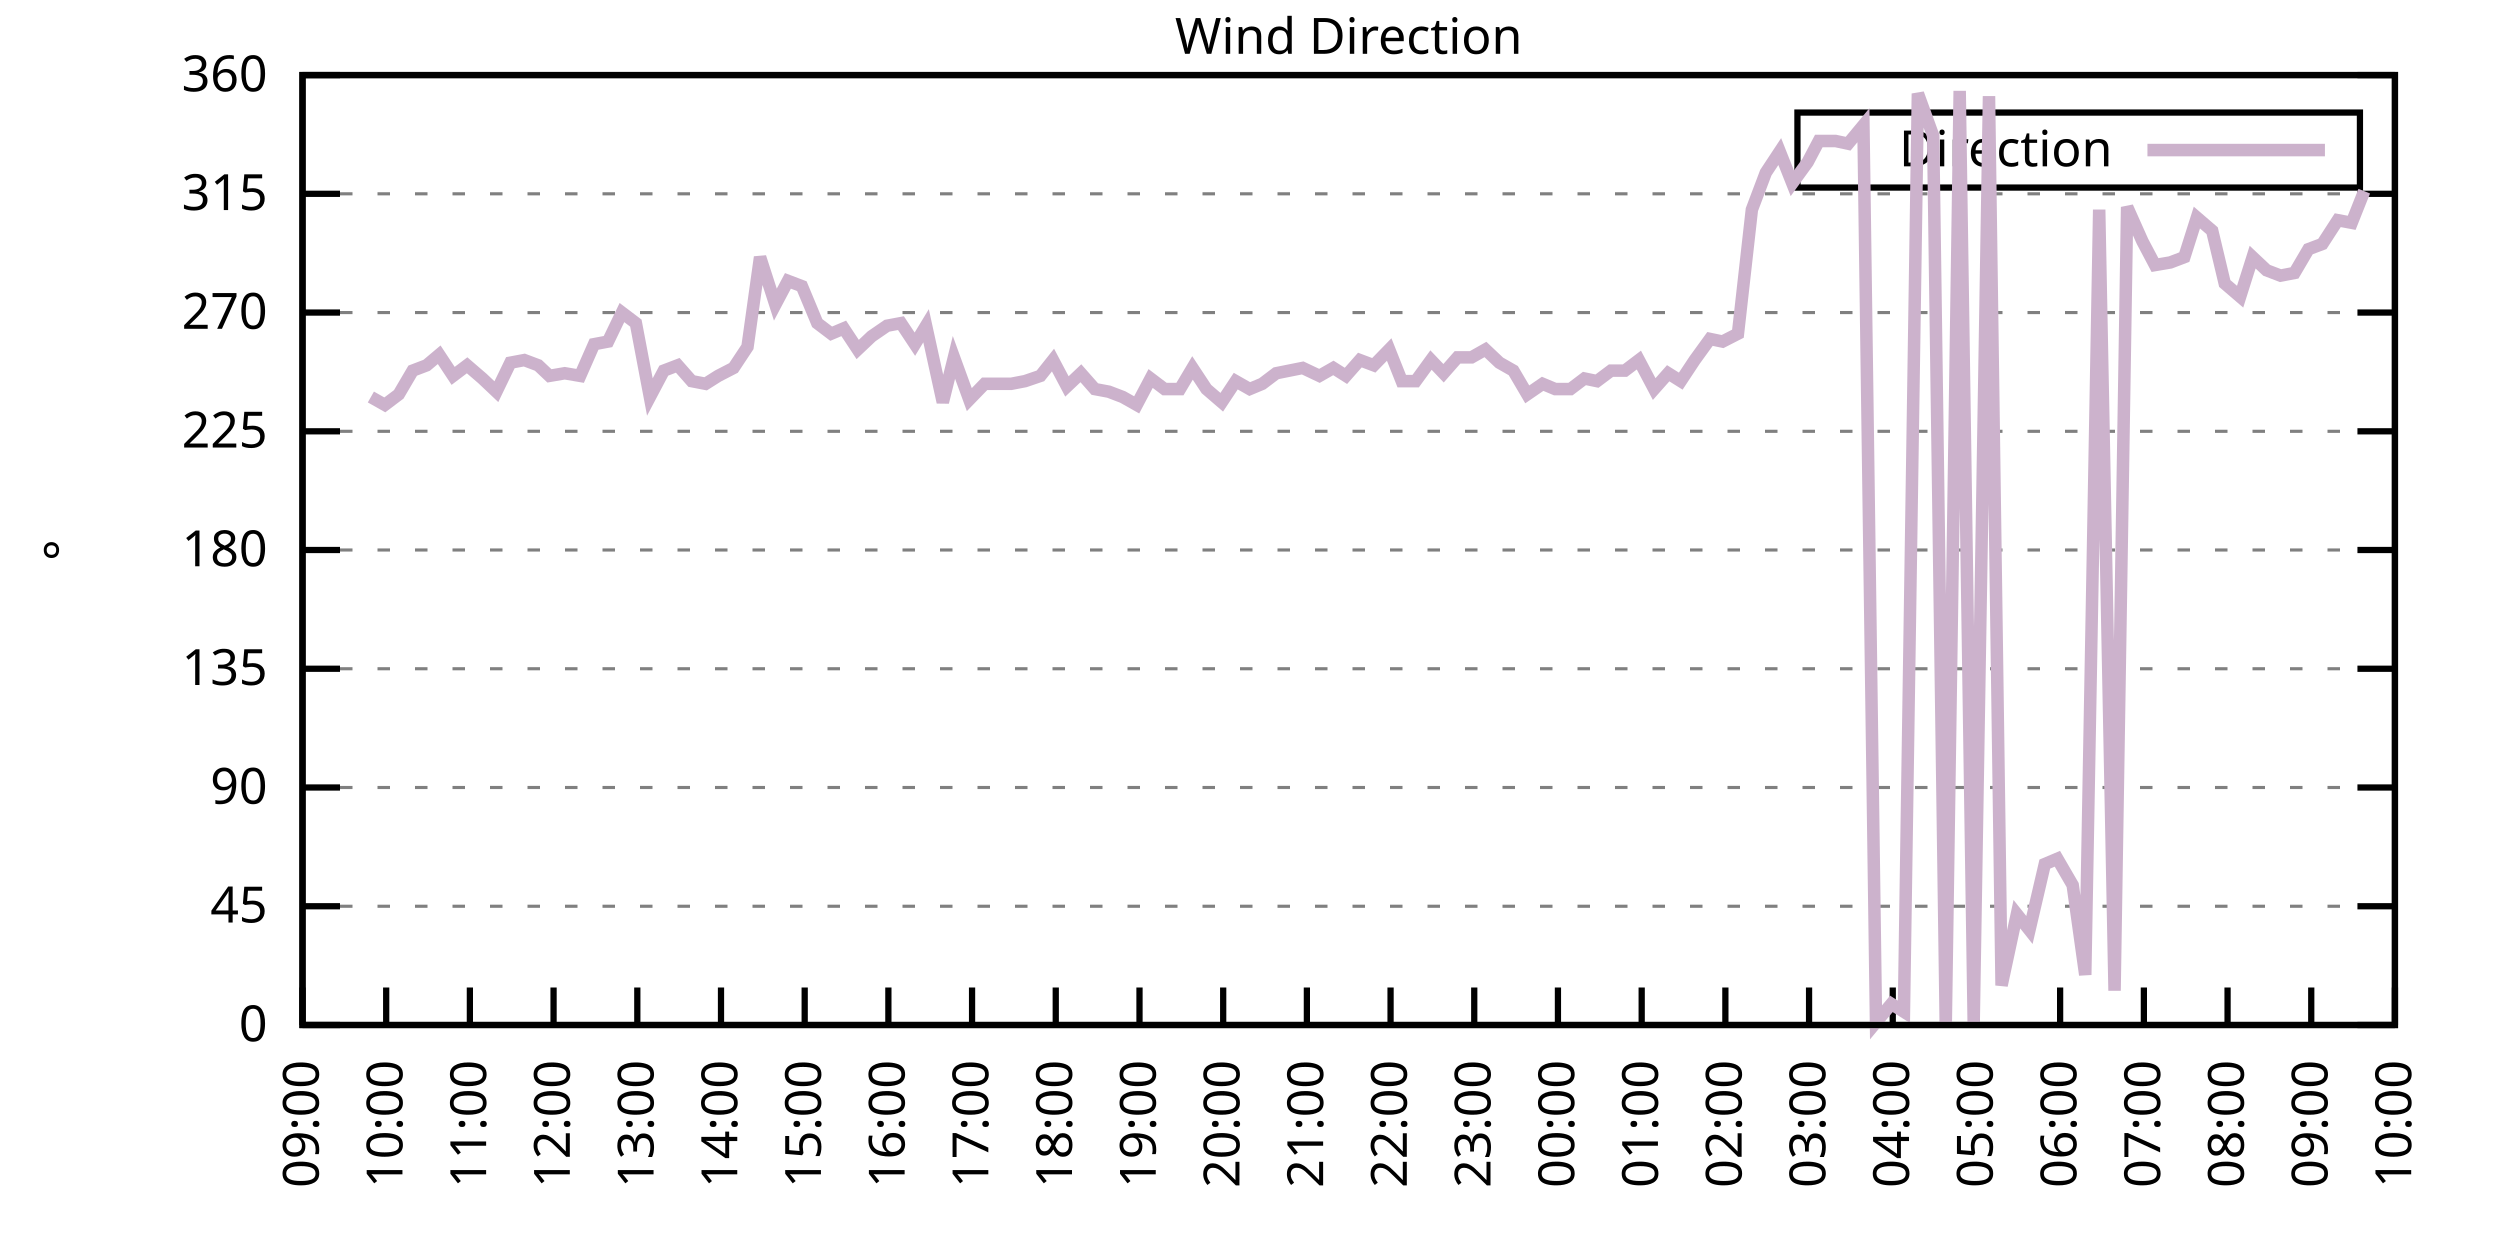
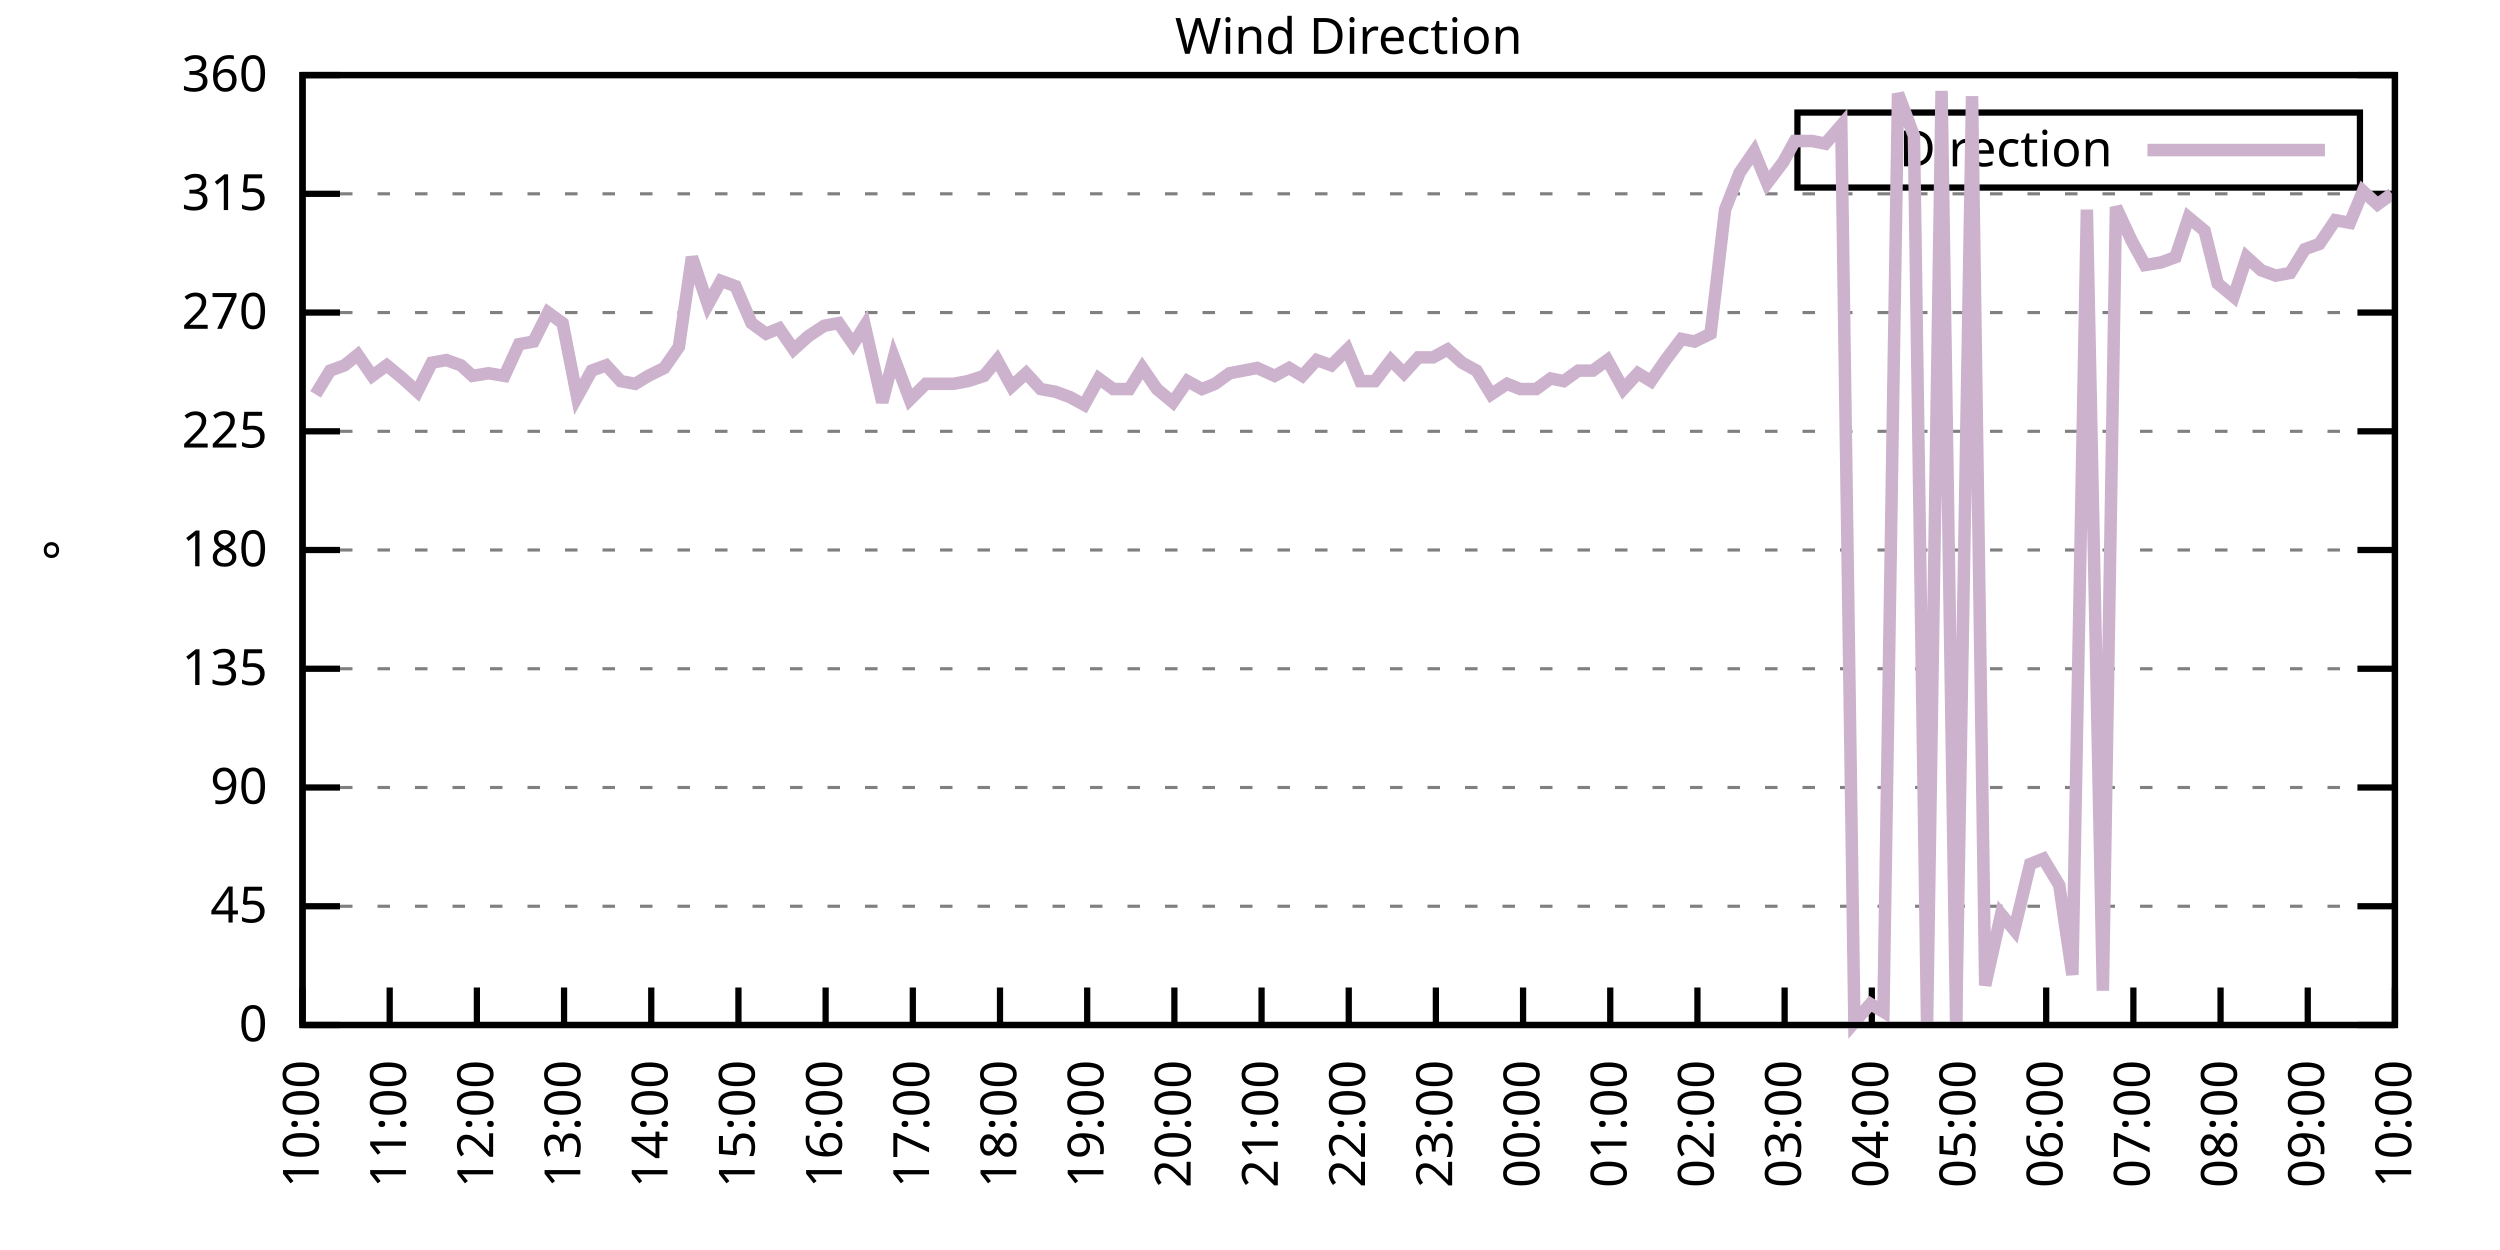
<svg xmlns="http://www.w3.org/2000/svg" xmlns:xlink="http://www.w3.org/1999/xlink" width="400" height="200" viewBox="0 0 400 200">
  <g id="gnuplot_canvas">
    <rect x="0" y="0" width="400" height="200" fill="none" />
    <defs>
      <circle id="gpDot" r="0.5" stroke-width="0.5" stroke="currentColor" />
      <path id="gpPt0" stroke-width="0.333" stroke="currentColor" d="M-1,0 h2 M0,-1 v2" />
      <path id="gpPt1" stroke-width="0.333" stroke="currentColor" d="M-1,-1 L1,1 M1,-1 L-1,1" />
      <path id="gpPt2" stroke-width="0.333" stroke="currentColor" d="M-1,0 L1,0 M0,-1 L0,1 M-1,-1 L1,1 M-1,1 L1,-1" />
      <rect id="gpPt3" stroke-width="0.333" stroke="currentColor" x="-1" y="-1" width="2" height="2" />
      <rect id="gpPt4" stroke-width="0.333" stroke="currentColor" fill="currentColor" x="-1" y="-1" width="2" height="2" />
      <circle id="gpPt5" stroke-width="0.333" stroke="currentColor" cx="0" cy="0" r="1" />
      <use xlink:href="#gpPt5" id="gpPt6" fill="currentColor" stroke="none" />
      <path id="gpPt7" stroke-width="0.333" stroke="currentColor" d="M0,-1.33 L-1.33,0.67 L1.33,0.67 z" />
      <use xlink:href="#gpPt7" id="gpPt8" fill="currentColor" stroke="none" />
      <use xlink:href="#gpPt7" id="gpPt9" stroke="currentColor" transform="rotate(180)" />
      <use xlink:href="#gpPt9" id="gpPt10" fill="currentColor" stroke="none" />
      <use xlink:href="#gpPt3" id="gpPt11" stroke="currentColor" transform="rotate(45)" />
      <use xlink:href="#gpPt11" id="gpPt12" fill="currentColor" stroke="none" />
      <path id="gpPt13" stroke-width="0.333" stroke="currentColor" d="M0,1.330 L1.265,0.411 L0.782,-1.067 L-0.782,-1.076 L-1.265,0.411 z" />
      <use xlink:href="#gpPt13" id="gpPt14" fill="currentColor" stroke="none" />
      <filter id="textbox" filterUnits="objectBoundingBox" x="0" y="0" height="1" width="1">
        <feFlood flood-color="white" flood-opacity="1" result="bgnd" />
        <feComposite in="SourceGraphic" in2="bgnd" operator="atop" />
      </filter>
      <filter id="greybox" filterUnits="objectBoundingBox" x="0" y="0" height="1" width="1">
        <feFlood flood-color="lightgrey" flood-opacity="1" result="grey" />
        <feComposite in="SourceGraphic" in2="grey" operator="atop" />
      </filter>
    </defs>
    <g fill="none" color="white" stroke="currentColor" stroke-width="1.00" stroke-linecap="butt" stroke-linejoin="miter">
</g>
    <g fill="none" color="black" stroke="currentColor" stroke-width="1.00" stroke-linecap="butt" stroke-linejoin="miter">
      <g stroke="none" shape-rendering="crispEdges">
        <polygon fill="rgb(255, 255, 255)" points="48.40,164.00 383.18,164.00 383.18,12.02 48.40,12.02 " />
      </g>
    </g>
    <g fill="none" color="black" stroke="currentColor" stroke-width="1.00" stroke-linecap="butt" stroke-linejoin="miter">
</g>
    <g fill="none" color="black" stroke="black" stroke-width="0.50" stroke-linecap="butt" stroke-linejoin="miter">
</g>
    <g fill="none" color="gray" stroke="currentColor" stroke-width="0.50" stroke-linecap="butt" stroke-linejoin="miter">
      <path stroke="gray" stroke-dasharray="2,4" class="gridline" d="M48.40,164.00 L383.19,164.00  " />
    </g>
    <g fill="none" color="gray" stroke="gray" stroke-width="1.00" stroke-linecap="butt" stroke-linejoin="miter">
</g>
    <g fill="none" color="black" stroke="currentColor" stroke-width="1.00" stroke-linecap="butt" stroke-linejoin="miter">
      <path stroke="black" d="M48.40,164.00 L54.40,164.00 M383.19,164.00 L377.19,164.00  " />
      <g transform="translate(42.80,166.60)" stroke="none" fill="black" font-family="Sans" font-size="8.00" text-anchor="end">
        <text>
          <tspan font-family="Sans"> 0</tspan>
        </text>
      </g>
    </g>
    <g fill="none" color="black" stroke="currentColor" stroke-width="1.00" stroke-linecap="butt" stroke-linejoin="miter">
</g>
    <g fill="none" color="black" stroke="black" stroke-width="0.50" stroke-linecap="butt" stroke-linejoin="miter">
</g>
    <g fill="none" color="gray" stroke="currentColor" stroke-width="0.50" stroke-linecap="butt" stroke-linejoin="miter">
      <path stroke="gray" stroke-dasharray="2,4" class="gridline" d="M48.40,145.00 L383.19,145.00  " />
    </g>
    <g fill="none" color="gray" stroke="gray" stroke-width="1.00" stroke-linecap="butt" stroke-linejoin="miter">
</g>
    <g fill="none" color="black" stroke="currentColor" stroke-width="1.00" stroke-linecap="butt" stroke-linejoin="miter">
      <path stroke="black" d="M48.40,145.00 L54.40,145.00 M383.19,145.00 L377.19,145.00  " />
      <g transform="translate(42.80,147.60)" stroke="none" fill="black" font-family="Sans" font-size="8.00" text-anchor="end">
        <text>
          <tspan font-family="Sans"> 45</tspan>
        </text>
      </g>
    </g>
    <g fill="none" color="black" stroke="currentColor" stroke-width="1.00" stroke-linecap="butt" stroke-linejoin="miter">
</g>
    <g fill="none" color="black" stroke="black" stroke-width="0.50" stroke-linecap="butt" stroke-linejoin="miter">
</g>
    <g fill="none" color="gray" stroke="currentColor" stroke-width="0.50" stroke-linecap="butt" stroke-linejoin="miter">
      <path stroke="gray" stroke-dasharray="2,4" class="gridline" d="M48.40,126.00 L383.19,126.00  " />
    </g>
    <g fill="none" color="gray" stroke="gray" stroke-width="1.00" stroke-linecap="butt" stroke-linejoin="miter">
</g>
    <g fill="none" color="black" stroke="currentColor" stroke-width="1.00" stroke-linecap="butt" stroke-linejoin="miter">
      <path stroke="black" d="M48.40,126.00 L54.40,126.00 M383.19,126.00 L377.19,126.00  " />
      <g transform="translate(42.80,128.60)" stroke="none" fill="black" font-family="Sans" font-size="8.00" text-anchor="end">
        <text>
          <tspan font-family="Sans"> 90</tspan>
        </text>
      </g>
    </g>
    <g fill="none" color="black" stroke="currentColor" stroke-width="1.00" stroke-linecap="butt" stroke-linejoin="miter">
</g>
    <g fill="none" color="black" stroke="black" stroke-width="0.50" stroke-linecap="butt" stroke-linejoin="miter">
</g>
    <g fill="none" color="gray" stroke="currentColor" stroke-width="0.50" stroke-linecap="butt" stroke-linejoin="miter">
      <path stroke="gray" stroke-dasharray="2,4" class="gridline" d="M48.40,107.00 L383.19,107.00  " />
    </g>
    <g fill="none" color="gray" stroke="gray" stroke-width="1.00" stroke-linecap="butt" stroke-linejoin="miter">
</g>
    <g fill="none" color="black" stroke="currentColor" stroke-width="1.00" stroke-linecap="butt" stroke-linejoin="miter">
      <path stroke="black" d="M48.40,107.00 L54.40,107.00 M383.19,107.00 L377.19,107.00  " />
      <g transform="translate(42.80,109.60)" stroke="none" fill="black" font-family="Sans" font-size="8.00" text-anchor="end">
        <text>
          <tspan font-family="Sans"> 135</tspan>
        </text>
      </g>
    </g>
    <g fill="none" color="black" stroke="currentColor" stroke-width="1.00" stroke-linecap="butt" stroke-linejoin="miter">
</g>
    <g fill="none" color="black" stroke="black" stroke-width="0.50" stroke-linecap="butt" stroke-linejoin="miter">
</g>
    <g fill="none" color="gray" stroke="currentColor" stroke-width="0.50" stroke-linecap="butt" stroke-linejoin="miter">
      <path stroke="gray" stroke-dasharray="2,4" class="gridline" d="M48.40,88.00 L383.19,88.00  " />
    </g>
    <g fill="none" color="gray" stroke="gray" stroke-width="1.00" stroke-linecap="butt" stroke-linejoin="miter">
</g>
    <g fill="none" color="black" stroke="currentColor" stroke-width="1.00" stroke-linecap="butt" stroke-linejoin="miter">
      <path stroke="black" d="M48.40,88.00 L54.40,88.00 M383.19,88.00 L377.19,88.00  " />
      <g transform="translate(42.80,90.60)" stroke="none" fill="black" font-family="Sans" font-size="8.00" text-anchor="end">
        <text>
          <tspan font-family="Sans"> 180</tspan>
        </text>
      </g>
    </g>
    <g fill="none" color="black" stroke="currentColor" stroke-width="1.00" stroke-linecap="butt" stroke-linejoin="miter">
</g>
    <g fill="none" color="black" stroke="black" stroke-width="0.50" stroke-linecap="butt" stroke-linejoin="miter">
</g>
    <g fill="none" color="gray" stroke="currentColor" stroke-width="0.50" stroke-linecap="butt" stroke-linejoin="miter">
      <path stroke="gray" stroke-dasharray="2,4" class="gridline" d="M48.40,69.01 L383.19,69.01  " />
    </g>
    <g fill="none" color="gray" stroke="gray" stroke-width="1.00" stroke-linecap="butt" stroke-linejoin="miter">
</g>
    <g fill="none" color="black" stroke="currentColor" stroke-width="1.00" stroke-linecap="butt" stroke-linejoin="miter">
      <path stroke="black" d="M48.40,69.01 L54.40,69.01 M383.19,69.01 L377.19,69.01  " />
      <g transform="translate(42.80,71.61)" stroke="none" fill="black" font-family="Sans" font-size="8.00" text-anchor="end">
        <text>
          <tspan font-family="Sans"> 225</tspan>
        </text>
      </g>
    </g>
    <g fill="none" color="black" stroke="currentColor" stroke-width="1.00" stroke-linecap="butt" stroke-linejoin="miter">
</g>
    <g fill="none" color="black" stroke="black" stroke-width="0.50" stroke-linecap="butt" stroke-linejoin="miter">
</g>
    <g fill="none" color="gray" stroke="currentColor" stroke-width="0.50" stroke-linecap="butt" stroke-linejoin="miter">
      <path stroke="gray" stroke-dasharray="2,4" class="gridline" d="M48.40,50.01 L383.19,50.01  " />
    </g>
    <g fill="none" color="gray" stroke="gray" stroke-width="1.00" stroke-linecap="butt" stroke-linejoin="miter">
</g>
    <g fill="none" color="black" stroke="currentColor" stroke-width="1.00" stroke-linecap="butt" stroke-linejoin="miter">
      <path stroke="black" d="M48.40,50.01 L54.40,50.01 M383.19,50.01 L377.19,50.01  " />
      <g transform="translate(42.80,52.61)" stroke="none" fill="black" font-family="Sans" font-size="8.00" text-anchor="end">
        <text>
          <tspan font-family="Sans"> 270</tspan>
        </text>
      </g>
    </g>
    <g fill="none" color="black" stroke="currentColor" stroke-width="1.00" stroke-linecap="butt" stroke-linejoin="miter">
</g>
    <g fill="none" color="black" stroke="black" stroke-width="0.50" stroke-linecap="butt" stroke-linejoin="miter">
</g>
    <g fill="none" color="gray" stroke="currentColor" stroke-width="0.50" stroke-linecap="butt" stroke-linejoin="miter">
      <path stroke="gray" stroke-dasharray="2,4" class="gridline" d="M48.40,31.01 L383.19,31.01  " />
    </g>
    <g fill="none" color="gray" stroke="gray" stroke-width="1.00" stroke-linecap="butt" stroke-linejoin="miter">
</g>
    <g fill="none" color="black" stroke="currentColor" stroke-width="1.00" stroke-linecap="butt" stroke-linejoin="miter">
      <path stroke="black" d="M48.40,31.01 L54.40,31.01 M383.19,31.01 L377.19,31.01  " />
      <g transform="translate(42.80,33.61)" stroke="none" fill="black" font-family="Sans" font-size="8.00" text-anchor="end">
        <text>
          <tspan font-family="Sans"> 315</tspan>
        </text>
      </g>
    </g>
    <g fill="none" color="black" stroke="currentColor" stroke-width="1.00" stroke-linecap="butt" stroke-linejoin="miter">
</g>
    <g fill="none" color="black" stroke="black" stroke-width="0.50" stroke-linecap="butt" stroke-linejoin="miter">
</g>
    <g fill="none" color="gray" stroke="currentColor" stroke-width="0.50" stroke-linecap="butt" stroke-linejoin="miter">
      <path stroke="gray" stroke-dasharray="2,4" class="gridline" d="M48.40,12.01 L383.19,12.01  " />
    </g>
    <g fill="none" color="gray" stroke="gray" stroke-width="1.00" stroke-linecap="butt" stroke-linejoin="miter">
</g>
    <g fill="none" color="black" stroke="currentColor" stroke-width="1.00" stroke-linecap="butt" stroke-linejoin="miter">
      <path stroke="black" d="M48.40,12.01 L54.40,12.01 M383.19,12.01 L377.19,12.01  " />
      <g transform="translate(42.80,14.61)" stroke="none" fill="black" font-family="Sans" font-size="8.00" text-anchor="end">
        <text>
          <tspan font-family="Sans"> 360</tspan>
        </text>
      </g>
    </g>
    <g fill="none" color="black" stroke="currentColor" stroke-width="1.00" stroke-linecap="butt" stroke-linejoin="miter">
      <path stroke="black" d="M48.40,164.00 L48.40,158.00  " />
      <g transform="translate(51.00,169.60) rotate(270.00)" stroke="none" fill="black" font-family="Sans" font-size="8.00" text-anchor="end">
        <text>
-           <tspan font-family="Sans">09:00</tspan>
-         </text>
-       </g>
-     </g>
-     <g fill="none" color="black" stroke="currentColor" stroke-width="1.00" stroke-linecap="butt" stroke-linejoin="miter">
-       <path stroke="black" d="M61.79,164.00 L61.79,158.00  " />
-       <g transform="translate(64.39,169.60) rotate(270.00)" stroke="none" fill="black" font-family="Sans" font-size="8.00" text-anchor="end">
-         <text>
          <tspan font-family="Sans">10:00</tspan>
        </text>
      </g>
    </g>
    <g fill="none" color="black" stroke="currentColor" stroke-width="1.00" stroke-linecap="butt" stroke-linejoin="miter">
-       <path stroke="black" d="M75.18,164.00 L75.18,158.00  " />
-       <g transform="translate(77.78,169.60) rotate(270.00)" stroke="none" fill="black" font-family="Sans" font-size="8.00" text-anchor="end">
+       <path stroke="black" d="M62.35,164.00 L62.35,158.00  " />
+       <g transform="translate(64.95,169.60) rotate(270.00)" stroke="none" fill="black" font-family="Sans" font-size="8.00" text-anchor="end">
        <text>
          <tspan font-family="Sans">11:00</tspan>
        </text>
      </g>
    </g>
    <g fill="none" color="black" stroke="currentColor" stroke-width="1.00" stroke-linecap="butt" stroke-linejoin="miter">
-       <path stroke="black" d="M88.57,164.00 L88.57,158.00  " />
-       <g transform="translate(91.17,169.60) rotate(270.00)" stroke="none" fill="black" font-family="Sans" font-size="8.00" text-anchor="end">
+       <path stroke="black" d="M76.30,164.00 L76.30,158.00  " />
+       <g transform="translate(78.90,169.60) rotate(270.00)" stroke="none" fill="black" font-family="Sans" font-size="8.00" text-anchor="end">
        <text>
          <tspan font-family="Sans">12:00</tspan>
        </text>
      </g>
    </g>
    <g fill="none" color="black" stroke="currentColor" stroke-width="1.00" stroke-linecap="butt" stroke-linejoin="miter">
-       <path stroke="black" d="M101.97,164.00 L101.97,158.00  " />
-       <g transform="translate(104.57,169.60) rotate(270.00)" stroke="none" fill="black" font-family="Sans" font-size="8.00" text-anchor="end">
+       <path stroke="black" d="M90.25,164.00 L90.25,158.00  " />
+       <g transform="translate(92.85,169.60) rotate(270.00)" stroke="none" fill="black" font-family="Sans" font-size="8.00" text-anchor="end">
        <text>
          <tspan font-family="Sans">13:00</tspan>
        </text>
      </g>
    </g>
    <g fill="none" color="black" stroke="currentColor" stroke-width="1.00" stroke-linecap="butt" stroke-linejoin="miter">
-       <path stroke="black" d="M115.36,164.00 L115.36,158.00  " />
-       <g transform="translate(117.96,169.60) rotate(270.00)" stroke="none" fill="black" font-family="Sans" font-size="8.00" text-anchor="end">
+       <path stroke="black" d="M104.20,164.00 L104.20,158.00  " />
+       <g transform="translate(106.80,169.60) rotate(270.00)" stroke="none" fill="black" font-family="Sans" font-size="8.00" text-anchor="end">
        <text>
          <tspan font-family="Sans">14:00</tspan>
        </text>
      </g>
    </g>
    <g fill="none" color="black" stroke="currentColor" stroke-width="1.00" stroke-linecap="butt" stroke-linejoin="miter">
-       <path stroke="black" d="M128.75,164.00 L128.75,158.00  " />
-       <g transform="translate(131.35,169.60) rotate(270.00)" stroke="none" fill="black" font-family="Sans" font-size="8.00" text-anchor="end">
+       <path stroke="black" d="M118.15,164.00 L118.15,158.00  " />
+       <g transform="translate(120.75,169.60) rotate(270.00)" stroke="none" fill="black" font-family="Sans" font-size="8.00" text-anchor="end">
        <text>
          <tspan font-family="Sans">15:00</tspan>
        </text>
      </g>
    </g>
    <g fill="none" color="black" stroke="currentColor" stroke-width="1.00" stroke-linecap="butt" stroke-linejoin="miter">
-       <path stroke="black" d="M142.14,164.00 L142.14,158.00  " />
-       <g transform="translate(144.74,169.60) rotate(270.00)" stroke="none" fill="black" font-family="Sans" font-size="8.00" text-anchor="end">
+       <path stroke="black" d="M132.10,164.00 L132.10,158.00  " />
+       <g transform="translate(134.70,169.60) rotate(270.00)" stroke="none" fill="black" font-family="Sans" font-size="8.00" text-anchor="end">
        <text>
          <tspan font-family="Sans">16:00</tspan>
        </text>
      </g>
    </g>
    <g fill="none" color="black" stroke="currentColor" stroke-width="1.00" stroke-linecap="butt" stroke-linejoin="miter">
-       <path stroke="black" d="M155.53,164.00 L155.53,158.00  " />
-       <g transform="translate(158.13,169.60) rotate(270.00)" stroke="none" fill="black" font-family="Sans" font-size="8.00" text-anchor="end">
+       <path stroke="black" d="M146.05,164.00 L146.05,158.00  " />
+       <g transform="translate(148.65,169.60) rotate(270.00)" stroke="none" fill="black" font-family="Sans" font-size="8.00" text-anchor="end">
        <text>
          <tspan font-family="Sans">17:00</tspan>
        </text>
      </g>
    </g>
    <g fill="none" color="black" stroke="currentColor" stroke-width="1.00" stroke-linecap="butt" stroke-linejoin="miter">
-       <path stroke="black" d="M168.92,164.00 L168.92,158.00  " />
-       <g transform="translate(171.52,169.60) rotate(270.00)" stroke="none" fill="black" font-family="Sans" font-size="8.00" text-anchor="end">
+       <path stroke="black" d="M160.00,164.00 L160.00,158.00  " />
+       <g transform="translate(162.60,169.60) rotate(270.00)" stroke="none" fill="black" font-family="Sans" font-size="8.00" text-anchor="end">
        <text>
          <tspan font-family="Sans">18:00</tspan>
        </text>
      </g>
    </g>
    <g fill="none" color="black" stroke="currentColor" stroke-width="1.00" stroke-linecap="butt" stroke-linejoin="miter">
-       <path stroke="black" d="M182.32,164.00 L182.32,158.00  " />
-       <g transform="translate(184.92,169.60) rotate(270.00)" stroke="none" fill="black" font-family="Sans" font-size="8.00" text-anchor="end">
+       <path stroke="black" d="M173.95,164.00 L173.95,158.00  " />
+       <g transform="translate(176.55,169.60) rotate(270.00)" stroke="none" fill="black" font-family="Sans" font-size="8.00" text-anchor="end">
        <text>
          <tspan font-family="Sans">19:00</tspan>
        </text>
      </g>
    </g>
    <g fill="none" color="black" stroke="currentColor" stroke-width="1.00" stroke-linecap="butt" stroke-linejoin="miter">
-       <path stroke="black" d="M195.71,164.00 L195.71,158.00  " />
-       <g transform="translate(198.31,169.60) rotate(270.00)" stroke="none" fill="black" font-family="Sans" font-size="8.00" text-anchor="end">
+       <path stroke="black" d="M187.90,164.00 L187.90,158.00  " />
+       <g transform="translate(190.50,169.60) rotate(270.00)" stroke="none" fill="black" font-family="Sans" font-size="8.00" text-anchor="end">
        <text>
          <tspan font-family="Sans">20:00</tspan>
        </text>
      </g>
    </g>
    <g fill="none" color="black" stroke="currentColor" stroke-width="1.00" stroke-linecap="butt" stroke-linejoin="miter">
-       <path stroke="black" d="M209.10,164.00 L209.10,158.00  " />
-       <g transform="translate(211.70,169.60) rotate(270.00)" stroke="none" fill="black" font-family="Sans" font-size="8.00" text-anchor="end">
+       <path stroke="black" d="M201.85,164.00 L201.85,158.00  " />
+       <g transform="translate(204.45,169.60) rotate(270.00)" stroke="none" fill="black" font-family="Sans" font-size="8.00" text-anchor="end">
        <text>
          <tspan font-family="Sans">21:00</tspan>
        </text>
      </g>
    </g>
    <g fill="none" color="black" stroke="currentColor" stroke-width="1.00" stroke-linecap="butt" stroke-linejoin="miter">
-       <path stroke="black" d="M222.49,164.00 L222.49,158.00  " />
-       <g transform="translate(225.09,169.60) rotate(270.00)" stroke="none" fill="black" font-family="Sans" font-size="8.00" text-anchor="end">
+       <path stroke="black" d="M215.80,164.00 L215.80,158.00  " />
+       <g transform="translate(218.40,169.60) rotate(270.00)" stroke="none" fill="black" font-family="Sans" font-size="8.00" text-anchor="end">
        <text>
          <tspan font-family="Sans">22:00</tspan>
        </text>
      </g>
    </g>
    <g fill="none" color="black" stroke="currentColor" stroke-width="1.00" stroke-linecap="butt" stroke-linejoin="miter">
-       <path stroke="black" d="M235.88,164.00 L235.88,158.00  " />
-       <g transform="translate(238.48,169.60) rotate(270.00)" stroke="none" fill="black" font-family="Sans" font-size="8.00" text-anchor="end">
+       <path stroke="black" d="M229.74,164.00 L229.74,158.00  " />
+       <g transform="translate(232.34,169.60) rotate(270.00)" stroke="none" fill="black" font-family="Sans" font-size="8.00" text-anchor="end">
        <text>
          <tspan font-family="Sans">23:00</tspan>
        </text>
      </g>
    </g>
    <g fill="none" color="black" stroke="currentColor" stroke-width="1.00" stroke-linecap="butt" stroke-linejoin="miter">
-       <path stroke="black" d="M249.27,164.00 L249.27,158.00  " />
-       <g transform="translate(251.87,169.60) rotate(270.00)" stroke="none" fill="black" font-family="Sans" font-size="8.00" text-anchor="end">
+       <path stroke="black" d="M243.69,164.00 L243.69,158.00  " />
+       <g transform="translate(246.29,169.60) rotate(270.00)" stroke="none" fill="black" font-family="Sans" font-size="8.00" text-anchor="end">
        <text>
          <tspan font-family="Sans">00:00</tspan>
        </text>
      </g>
    </g>
    <g fill="none" color="black" stroke="currentColor" stroke-width="1.00" stroke-linecap="butt" stroke-linejoin="miter">
-       <path stroke="black" d="M262.67,164.00 L262.67,158.00  " />
-       <g transform="translate(265.27,169.60) rotate(270.00)" stroke="none" fill="black" font-family="Sans" font-size="8.00" text-anchor="end">
+       <path stroke="black" d="M257.64,164.00 L257.64,158.00  " />
+       <g transform="translate(260.24,169.60) rotate(270.00)" stroke="none" fill="black" font-family="Sans" font-size="8.00" text-anchor="end">
        <text>
          <tspan font-family="Sans">01:00</tspan>
        </text>
      </g>
    </g>
    <g fill="none" color="black" stroke="currentColor" stroke-width="1.00" stroke-linecap="butt" stroke-linejoin="miter">
-       <path stroke="black" d="M276.06,164.00 L276.06,158.00  " />
-       <g transform="translate(278.66,169.60) rotate(270.00)" stroke="none" fill="black" font-family="Sans" font-size="8.00" text-anchor="end">
+       <path stroke="black" d="M271.59,164.00 L271.59,158.00  " />
+       <g transform="translate(274.19,169.60) rotate(270.00)" stroke="none" fill="black" font-family="Sans" font-size="8.00" text-anchor="end">
        <text>
          <tspan font-family="Sans">02:00</tspan>
        </text>
      </g>
    </g>
    <g fill="none" color="black" stroke="currentColor" stroke-width="1.00" stroke-linecap="butt" stroke-linejoin="miter">
-       <path stroke="black" d="M289.45,164.00 L289.45,158.00  " />
-       <g transform="translate(292.05,169.60) rotate(270.00)" stroke="none" fill="black" font-family="Sans" font-size="8.00" text-anchor="end">
+       <path stroke="black" d="M285.54,164.00 L285.54,158.00  " />
+       <g transform="translate(288.14,169.60) rotate(270.00)" stroke="none" fill="black" font-family="Sans" font-size="8.00" text-anchor="end">
        <text>
          <tspan font-family="Sans">03:00</tspan>
        </text>
      </g>
    </g>
    <g fill="none" color="black" stroke="currentColor" stroke-width="1.00" stroke-linecap="butt" stroke-linejoin="miter">
-       <path stroke="black" d="M302.84,164.00 L302.84,158.00  " />
-       <g transform="translate(305.44,169.60) rotate(270.00)" stroke="none" fill="black" font-family="Sans" font-size="8.00" text-anchor="end">
+       <path stroke="black" d="M299.49,164.00 L299.49,158.00  " />
+       <g transform="translate(302.09,169.60) rotate(270.00)" stroke="none" fill="black" font-family="Sans" font-size="8.00" text-anchor="end">
        <text>
          <tspan font-family="Sans">04:00</tspan>
        </text>
      </g>
    </g>
    <g fill="none" color="black" stroke="currentColor" stroke-width="1.00" stroke-linecap="butt" stroke-linejoin="miter">
-       <path stroke="black" d="M316.23,164.00 L316.23,158.00  " />
-       <g transform="translate(318.83,169.60) rotate(270.00)" stroke="none" fill="black" font-family="Sans" font-size="8.00" text-anchor="end">
+       <path stroke="black" d="M313.44,164.00 L313.44,158.00  " />
+       <g transform="translate(316.04,169.60) rotate(270.00)" stroke="none" fill="black" font-family="Sans" font-size="8.00" text-anchor="end">
        <text>
          <tspan font-family="Sans">05:00</tspan>
        </text>
      </g>
    </g>
    <g fill="none" color="black" stroke="currentColor" stroke-width="1.00" stroke-linecap="butt" stroke-linejoin="miter">
-       <path stroke="black" d="M329.62,164.00 L329.62,158.00  " />
-       <g transform="translate(332.22,169.60) rotate(270.00)" stroke="none" fill="black" font-family="Sans" font-size="8.00" text-anchor="end">
+       <path stroke="black" d="M327.39,164.00 L327.39,158.00  " />
+       <g transform="translate(329.99,169.60) rotate(270.00)" stroke="none" fill="black" font-family="Sans" font-size="8.00" text-anchor="end">
        <text>
          <tspan font-family="Sans">06:00</tspan>
        </text>
      </g>
    </g>
    <g fill="none" color="black" stroke="currentColor" stroke-width="1.00" stroke-linecap="butt" stroke-linejoin="miter">
-       <path stroke="black" d="M343.02,164.00 L343.02,158.00  " />
-       <g transform="translate(345.62,169.60) rotate(270.00)" stroke="none" fill="black" font-family="Sans" font-size="8.00" text-anchor="end">
+       <path stroke="black" d="M341.34,164.00 L341.34,158.00  " />
+       <g transform="translate(343.94,169.60) rotate(270.00)" stroke="none" fill="black" font-family="Sans" font-size="8.00" text-anchor="end">
        <text>
          <tspan font-family="Sans">07:00</tspan>
        </text>
      </g>
    </g>
    <g fill="none" color="black" stroke="currentColor" stroke-width="1.00" stroke-linecap="butt" stroke-linejoin="miter">
-       <path stroke="black" d="M356.41,164.00 L356.41,158.00  " />
-       <g transform="translate(359.01,169.60) rotate(270.00)" stroke="none" fill="black" font-family="Sans" font-size="8.00" text-anchor="end">
+       <path stroke="black" d="M355.29,164.00 L355.29,158.00  " />
+       <g transform="translate(357.89,169.60) rotate(270.00)" stroke="none" fill="black" font-family="Sans" font-size="8.00" text-anchor="end">
        <text>
          <tspan font-family="Sans">08:00</tspan>
        </text>
      </g>
    </g>
    <g fill="none" color="black" stroke="currentColor" stroke-width="1.00" stroke-linecap="butt" stroke-linejoin="miter">
-       <path stroke="black" d="M369.80,164.00 L369.80,158.00  " />
-       <g transform="translate(372.40,169.60) rotate(270.00)" stroke="none" fill="black" font-family="Sans" font-size="8.00" text-anchor="end">
+       <path stroke="black" d="M369.24,164.00 L369.24,158.00  " />
+       <g transform="translate(371.84,169.60) rotate(270.00)" stroke="none" fill="black" font-family="Sans" font-size="8.00" text-anchor="end">
        <text>
          <tspan font-family="Sans">09:00</tspan>
        </text>
      </g>
    </g>
    <g fill="none" color="black" stroke="currentColor" stroke-width="1.00" stroke-linecap="butt" stroke-linejoin="miter">
      <path stroke="black" d="M383.19,164.00 L383.19,158.00  " />
      <g transform="translate(385.79,169.60) rotate(270.00)" stroke="none" fill="black" font-family="Sans" font-size="8.00" text-anchor="end">
        <text>
          <tspan font-family="Sans">10:00</tspan>
        </text>
      </g>
    </g>
    <g fill="none" color="black" stroke="currentColor" stroke-width="1.00" stroke-linecap="butt" stroke-linejoin="miter">
</g>
    <g fill="none" color="black" stroke="currentColor" stroke-width="1.00" stroke-linecap="butt" stroke-linejoin="miter">
      <path stroke="black" d="M48.40,12.01 L48.40,164.00 L383.19,164.00 L383.19,12.01 L48.40,12.01 Z  " />
    </g>
    <g fill="none" color="black" stroke="currentColor" stroke-width="1.00" stroke-linecap="butt" stroke-linejoin="miter">
</g>
    <g fill="none" color="black" stroke="currentColor" stroke-width="1.00" stroke-linecap="butt" stroke-linejoin="miter">
      <path stroke="black" d="M287.59,30.01 L287.59,18.01 L377.59,18.01 L377.59,30.01 L287.59,30.01 Z  " />
    </g>
    <g id="Wind_direction_plot_1">
      <g fill="none" color="white" stroke="black" stroke-width="2.00" stroke-linecap="butt" stroke-linejoin="miter">
</g>
      <g fill="none" color="black" stroke="currentColor" stroke-width="2.00" stroke-linecap="butt" stroke-linejoin="miter">
        <g transform="translate(337.99,26.61)" stroke="none" fill="black" font-family="Sans" font-size="8.00" text-anchor="end">
          <text>
            <tspan font-family="Sans">Direction</tspan>
          </text>
        </g>
      </g>
      <g fill="none" color="black" stroke="currentColor" stroke-width="2.00" stroke-linecap="butt" stroke-linejoin="miter">
-         <path stroke="rgb(204, 178, 204)" d="M343.59,24.01 L371.99,24.01 M59.34,63.52 L61.57,64.78 L63.80,63.10 L66.03,59.30 L68.26,58.45 L70.27,56.76   L72.50,60.14 L74.74,58.45 L77.19,60.56 L79.42,62.67 L81.66,58.03 L83.89,57.61 L86.12,58.45 L87.91,60.14   L90.36,59.72 L92.82,60.14 L95.05,55.07 L97.28,54.65 L99.51,50.01 L101.74,51.70 L103.98,63.52 L106.21,59.30   L108.44,58.45 L110.67,60.98 L112.90,61.41 L114.91,60.14 L117.37,58.87 L119.60,55.50 L121.61,41.14 L124.06,48.74   L126.07,44.94 L128.30,45.79 L130.76,51.70 L132.99,53.39 L135.00,52.54 L137.23,55.92 L139.46,53.81 L141.92,52.12   L144.15,51.70 L146.38,55.07 L148.17,52.12 L150.85,64.36 L152.63,57.18 L155.09,63.94 L157.54,61.41 L159.77,61.41   L161.78,61.41 L164.01,60.98 L166.47,60.14 L168.48,57.61 L170.71,61.83 L172.94,59.72 L175.17,62.25 L177.41,62.67   L179.64,63.52 L181.87,64.78 L184.10,60.56 L186.33,62.25 L188.79,62.25 L190.80,58.87 L193.03,62.25 L195.48,64.36   L197.72,60.98 L199.95,62.25 L201.96,61.41 L204.19,59.72 L208.43,58.87 L211.11,60.14 L213.34,58.87 L215.35,60.14   L217.58,57.61 L219.81,58.45 L222.27,55.92 L224.28,60.98 L226.51,60.98 L228.96,57.61 L230.97,59.72 L233.20,57.18   L235.44,57.18 L237.67,55.92 L239.90,58.03 L242.13,59.30 L244.36,63.10 L246.82,61.41 L248.83,62.25 L251.28,62.25   L253.51,60.56 L255.52,60.98 L257.76,59.30 L259.99,59.30 L262.22,57.61 L264.67,62.25 L266.91,59.72 L268.92,60.98   L271.15,57.61 L273.60,54.23 L275.61,54.65 L278.07,53.39 L280.30,33.54 L282.53,27.63 L284.76,24.25 L286.77,29.32   L289.23,25.94 L291.01,22.56 L293.69,22.56 L295.70,22.99 L298.15,20.03 L300.16,163.58 L302.62,160.62 L304.63,161.89   L306.86,14.97 L309.31,21.72 L311.32,164.00 L313.55,14.54 L315.79,163.58 L318.24,15.39 L320.25,157.67 L322.70,146.27   L324.71,148.80 L327.17,138.25 L329.18,137.40 L331.63,141.62 L333.64,155.98 L335.87,33.54 L338.33,158.51 L340.34,33.12   L342.79,38.61 L344.80,42.41 L347.26,41.99 L349.49,41.14 L351.50,34.81 L353.95,36.92 L355.96,45.36 L358.42,47.47   L360.42,41.14 L362.66,43.25 L364.89,44.10 L367.12,43.67 L369.35,39.87 L371.58,39.03 L374.04,35.23 L376.27,35.65   L378.28,30.59  " />
+         <path stroke="rgb(204, 178, 204)" d="M343.59,24.01 L371.99,24.01 M50.49,63.10 L52.82,59.30 L55.14,58.45 L57.23,56.76 L59.56,60.14 L61.88,58.45   L64.44,60.56 L66.77,62.67 L69.09,58.03 L71.42,57.61 L73.74,58.45 L75.60,60.14 L78.16,59.72 L80.72,60.14   L83.04,55.07 L85.37,54.65 L87.69,50.01 L90.02,51.70 L92.34,63.52 L94.67,59.30 L96.99,58.45 L99.32,60.98   L101.64,61.41 L103.73,60.14 L106.29,58.87 L108.62,55.50 L110.71,41.14 L113.27,48.74 L115.36,44.94 L117.68,45.79   L120.24,51.70 L122.57,53.39 L124.66,52.54 L126.98,55.92 L129.31,53.81 L131.87,52.12 L134.19,51.70 L136.51,55.07   L138.37,52.12 L141.16,64.36 L143.02,57.18 L145.58,63.94 L148.14,61.41 L150.46,61.41 L152.56,61.41 L154.88,60.98   L157.44,60.14 L159.53,57.61 L161.86,61.83 L164.18,59.72 L166.51,62.25 L168.83,62.67 L171.16,63.52 L173.48,64.78   L175.81,60.56 L178.13,62.25 L180.69,62.25 L182.78,58.87 L185.11,62.25 L187.66,64.36 L189.99,60.98 L192.31,62.25   L194.41,61.41 L196.73,59.72 L201.15,58.87 L203.94,60.14 L206.26,58.87 L208.36,60.14 L210.68,57.61 L213.01,58.45   L215.56,55.92 L217.65,60.98 L219.98,60.98 L222.54,57.61 L224.63,59.72 L226.95,57.18 L229.28,57.18 L231.60,55.92   L233.93,58.03 L236.25,59.30 L238.58,63.10 L241.14,61.41 L243.23,62.25 L245.79,62.25 L248.11,60.56 L250.20,60.98   L252.53,59.30 L254.85,59.30 L257.18,57.61 L259.74,62.25 L262.06,59.72 L264.15,60.98 L266.48,57.61 L269.04,54.23   L271.13,54.65 L273.69,53.39 L276.01,33.54 L278.34,27.63 L280.66,24.25 L282.75,29.32 L285.31,25.94 L287.17,22.56   L289.96,22.56 L292.05,22.99 L294.61,20.03 L296.70,163.58 L299.26,160.62 L301.35,161.89 L303.68,14.97 L306.23,21.72   L308.33,164.00 L310.65,14.54 L312.98,163.58 L315.53,15.39 L317.63,157.67 L320.18,146.27 L322.28,148.80 L324.83,138.25   L326.93,137.40 L329.48,141.62 L331.58,155.98 L333.90,33.54 L336.46,158.51 L338.55,33.12 L341.11,38.61 L343.20,42.41   L345.76,41.99 L348.08,41.14 L350.18,34.81 L352.73,36.92 L354.83,45.36 L357.38,47.47 L359.48,41.14 L361.80,43.25   L364.13,44.10 L366.45,43.67 L368.78,39.87 L371.10,39.03 L373.66,35.23 L375.98,35.65 L378.08,30.59 L380.40,32.70   L382.73,31.01  " />
      </g>
    </g>
    <g fill="none" color="black" stroke="currentColor" stroke-width="2.00" stroke-linecap="butt" stroke-linejoin="miter">
</g>
    <g fill="none" color="black" stroke="black" stroke-width="1.00" stroke-linecap="butt" stroke-linejoin="miter">
</g>
    <g fill="none" color="black" stroke="currentColor" stroke-width="1.00" stroke-linecap="butt" stroke-linejoin="miter">
      <path stroke="black" d="M48.40,12.01 L48.40,164.00 L383.19,164.00 L383.19,12.01 L48.40,12.01 Z  " />
      <g transform="translate(12.80,88.01) rotate(270.00)" stroke="none" fill="black" font-family="Sans" font-size="8.00" text-anchor="middle">
        <text>
          <tspan font-family="Sans">°</tspan>
        </text>
      </g>
    </g>
    <g fill="none" color="black" stroke="currentColor" stroke-width="1.00" stroke-linecap="butt" stroke-linejoin="miter">
</g>
    <g fill="none" color="black" stroke="currentColor" stroke-width="1.00" stroke-linecap="butt" stroke-linejoin="miter">
      <g transform="translate(215.79,8.61)" stroke="none" fill="black" font-family="Sans" font-size="8.00" text-anchor="middle">
        <text>
          <tspan font-family="Sans">Wind Direction</tspan>
        </text>
      </g>
    </g>
    <g fill="none" color="black" stroke="currentColor" stroke-width="1.00" stroke-linecap="butt" stroke-linejoin="miter">
</g>
  </g>
</svg>
